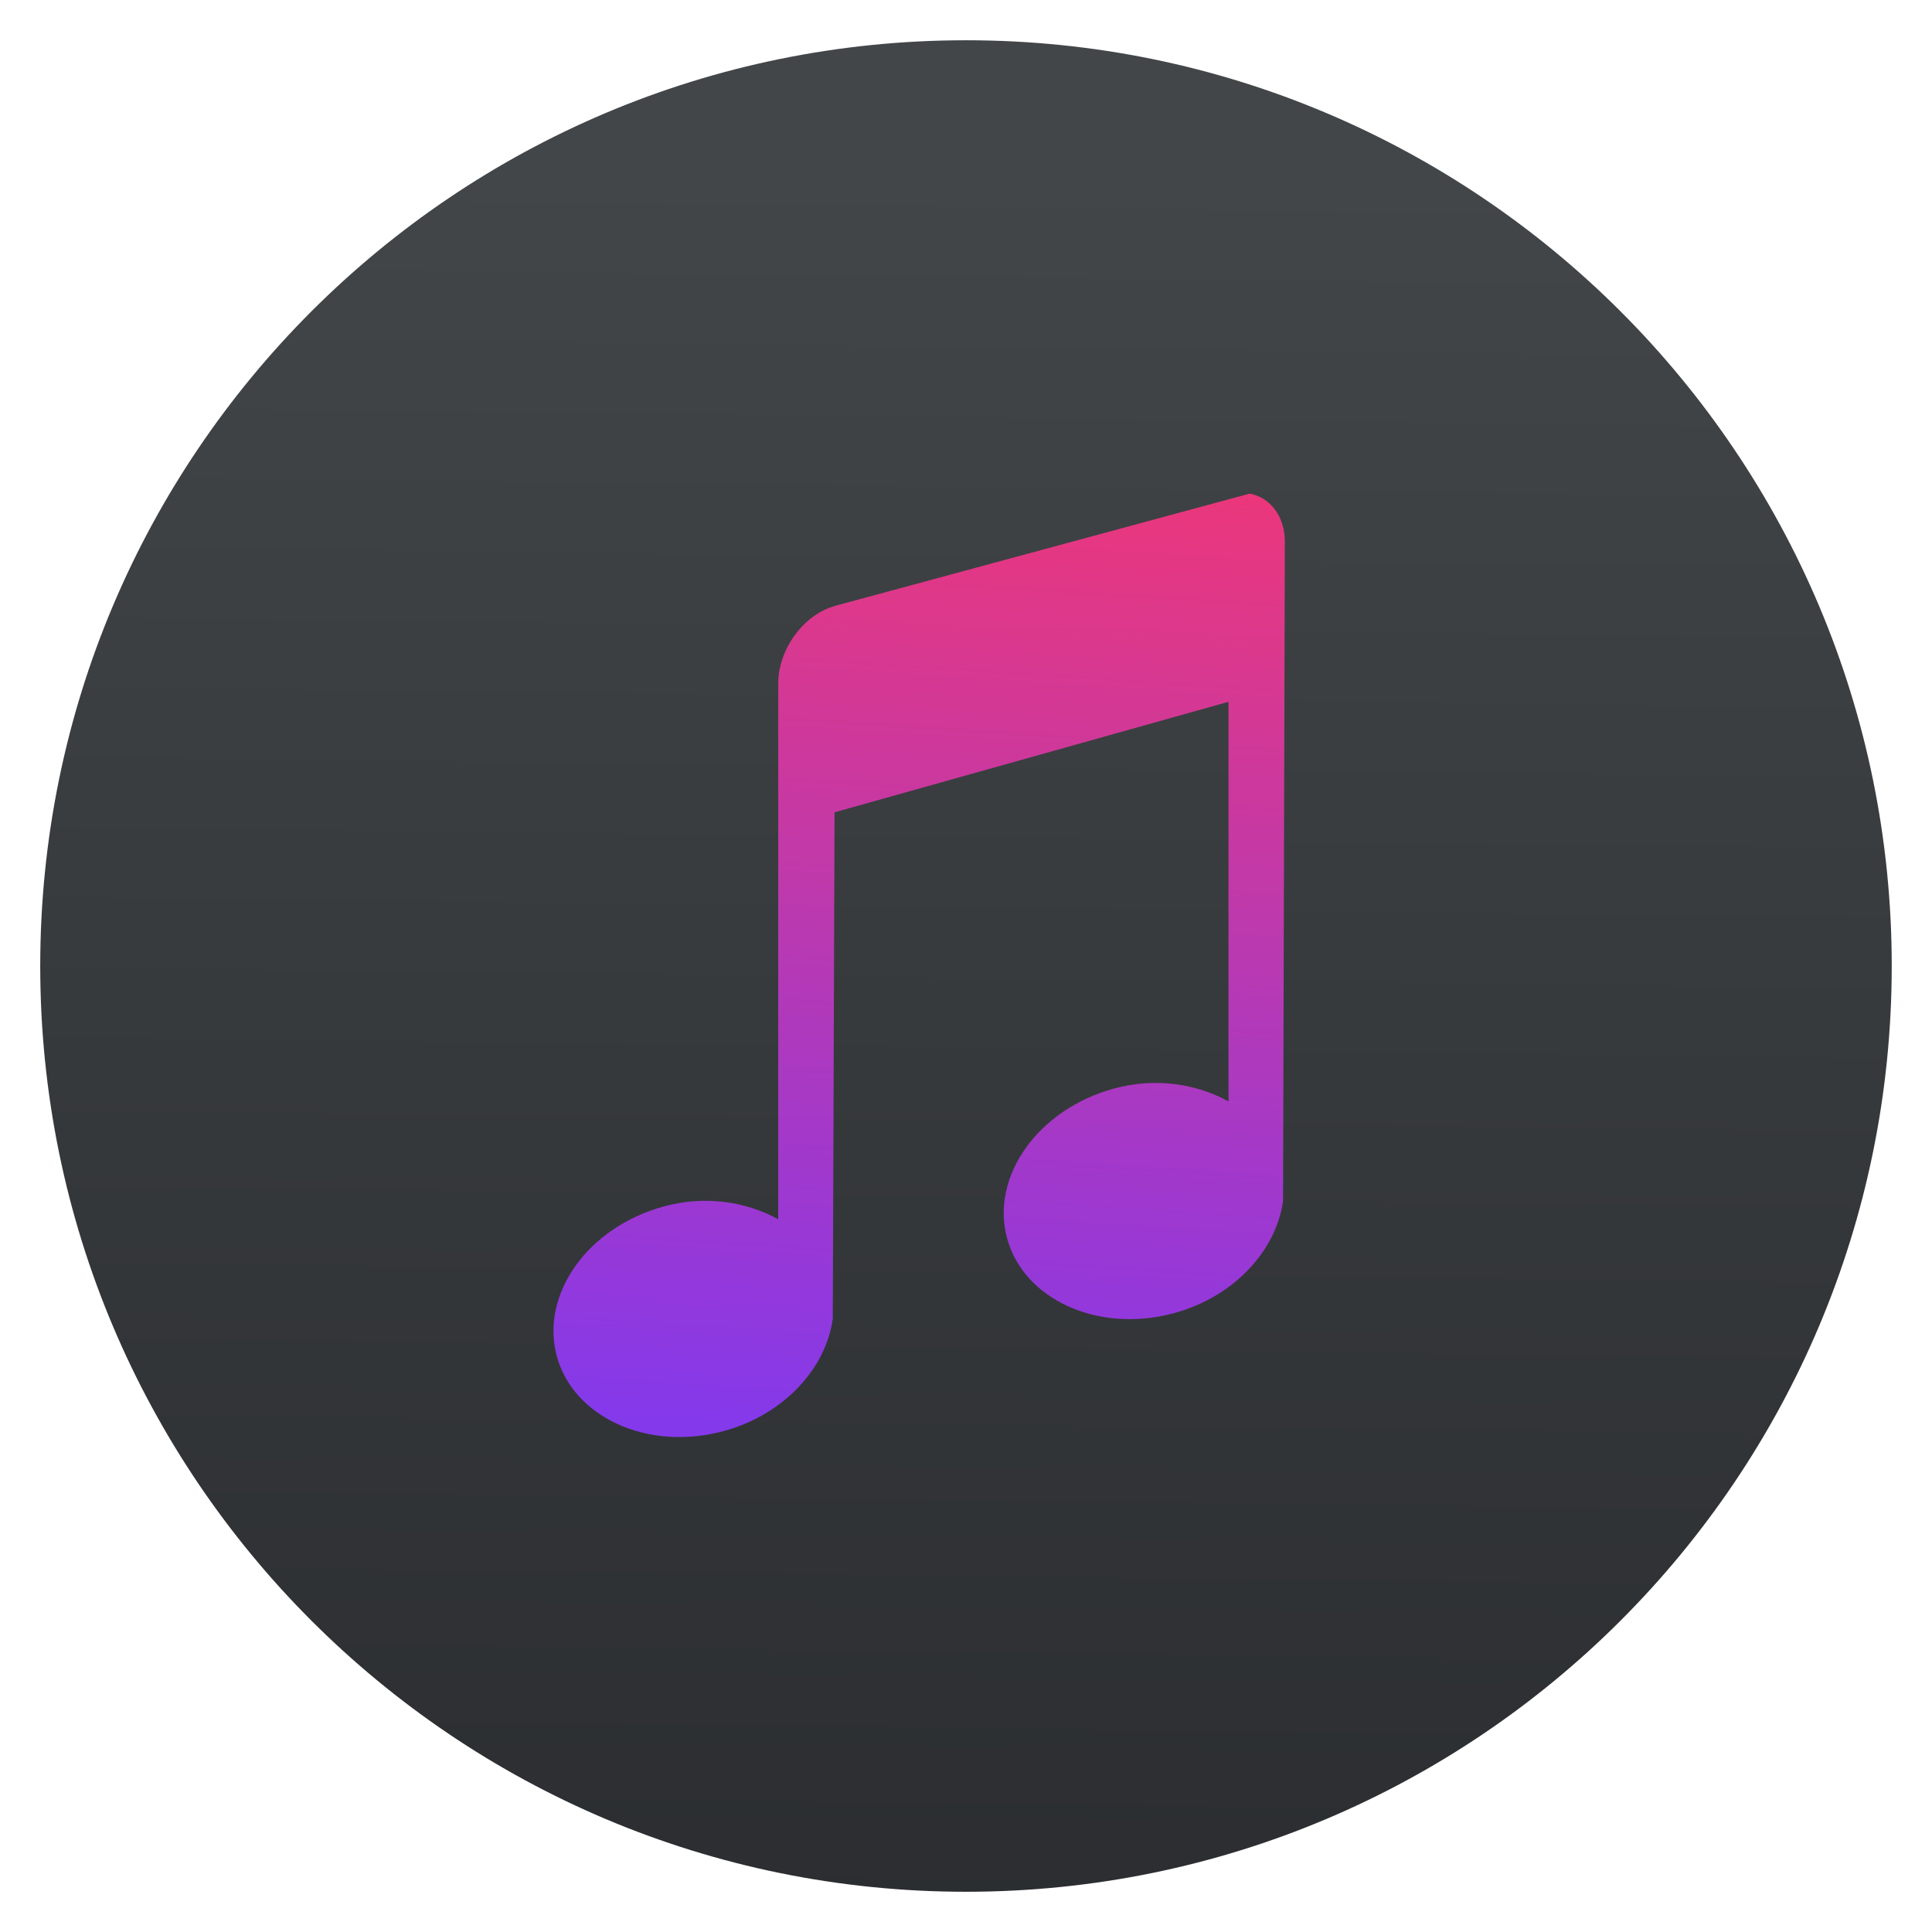
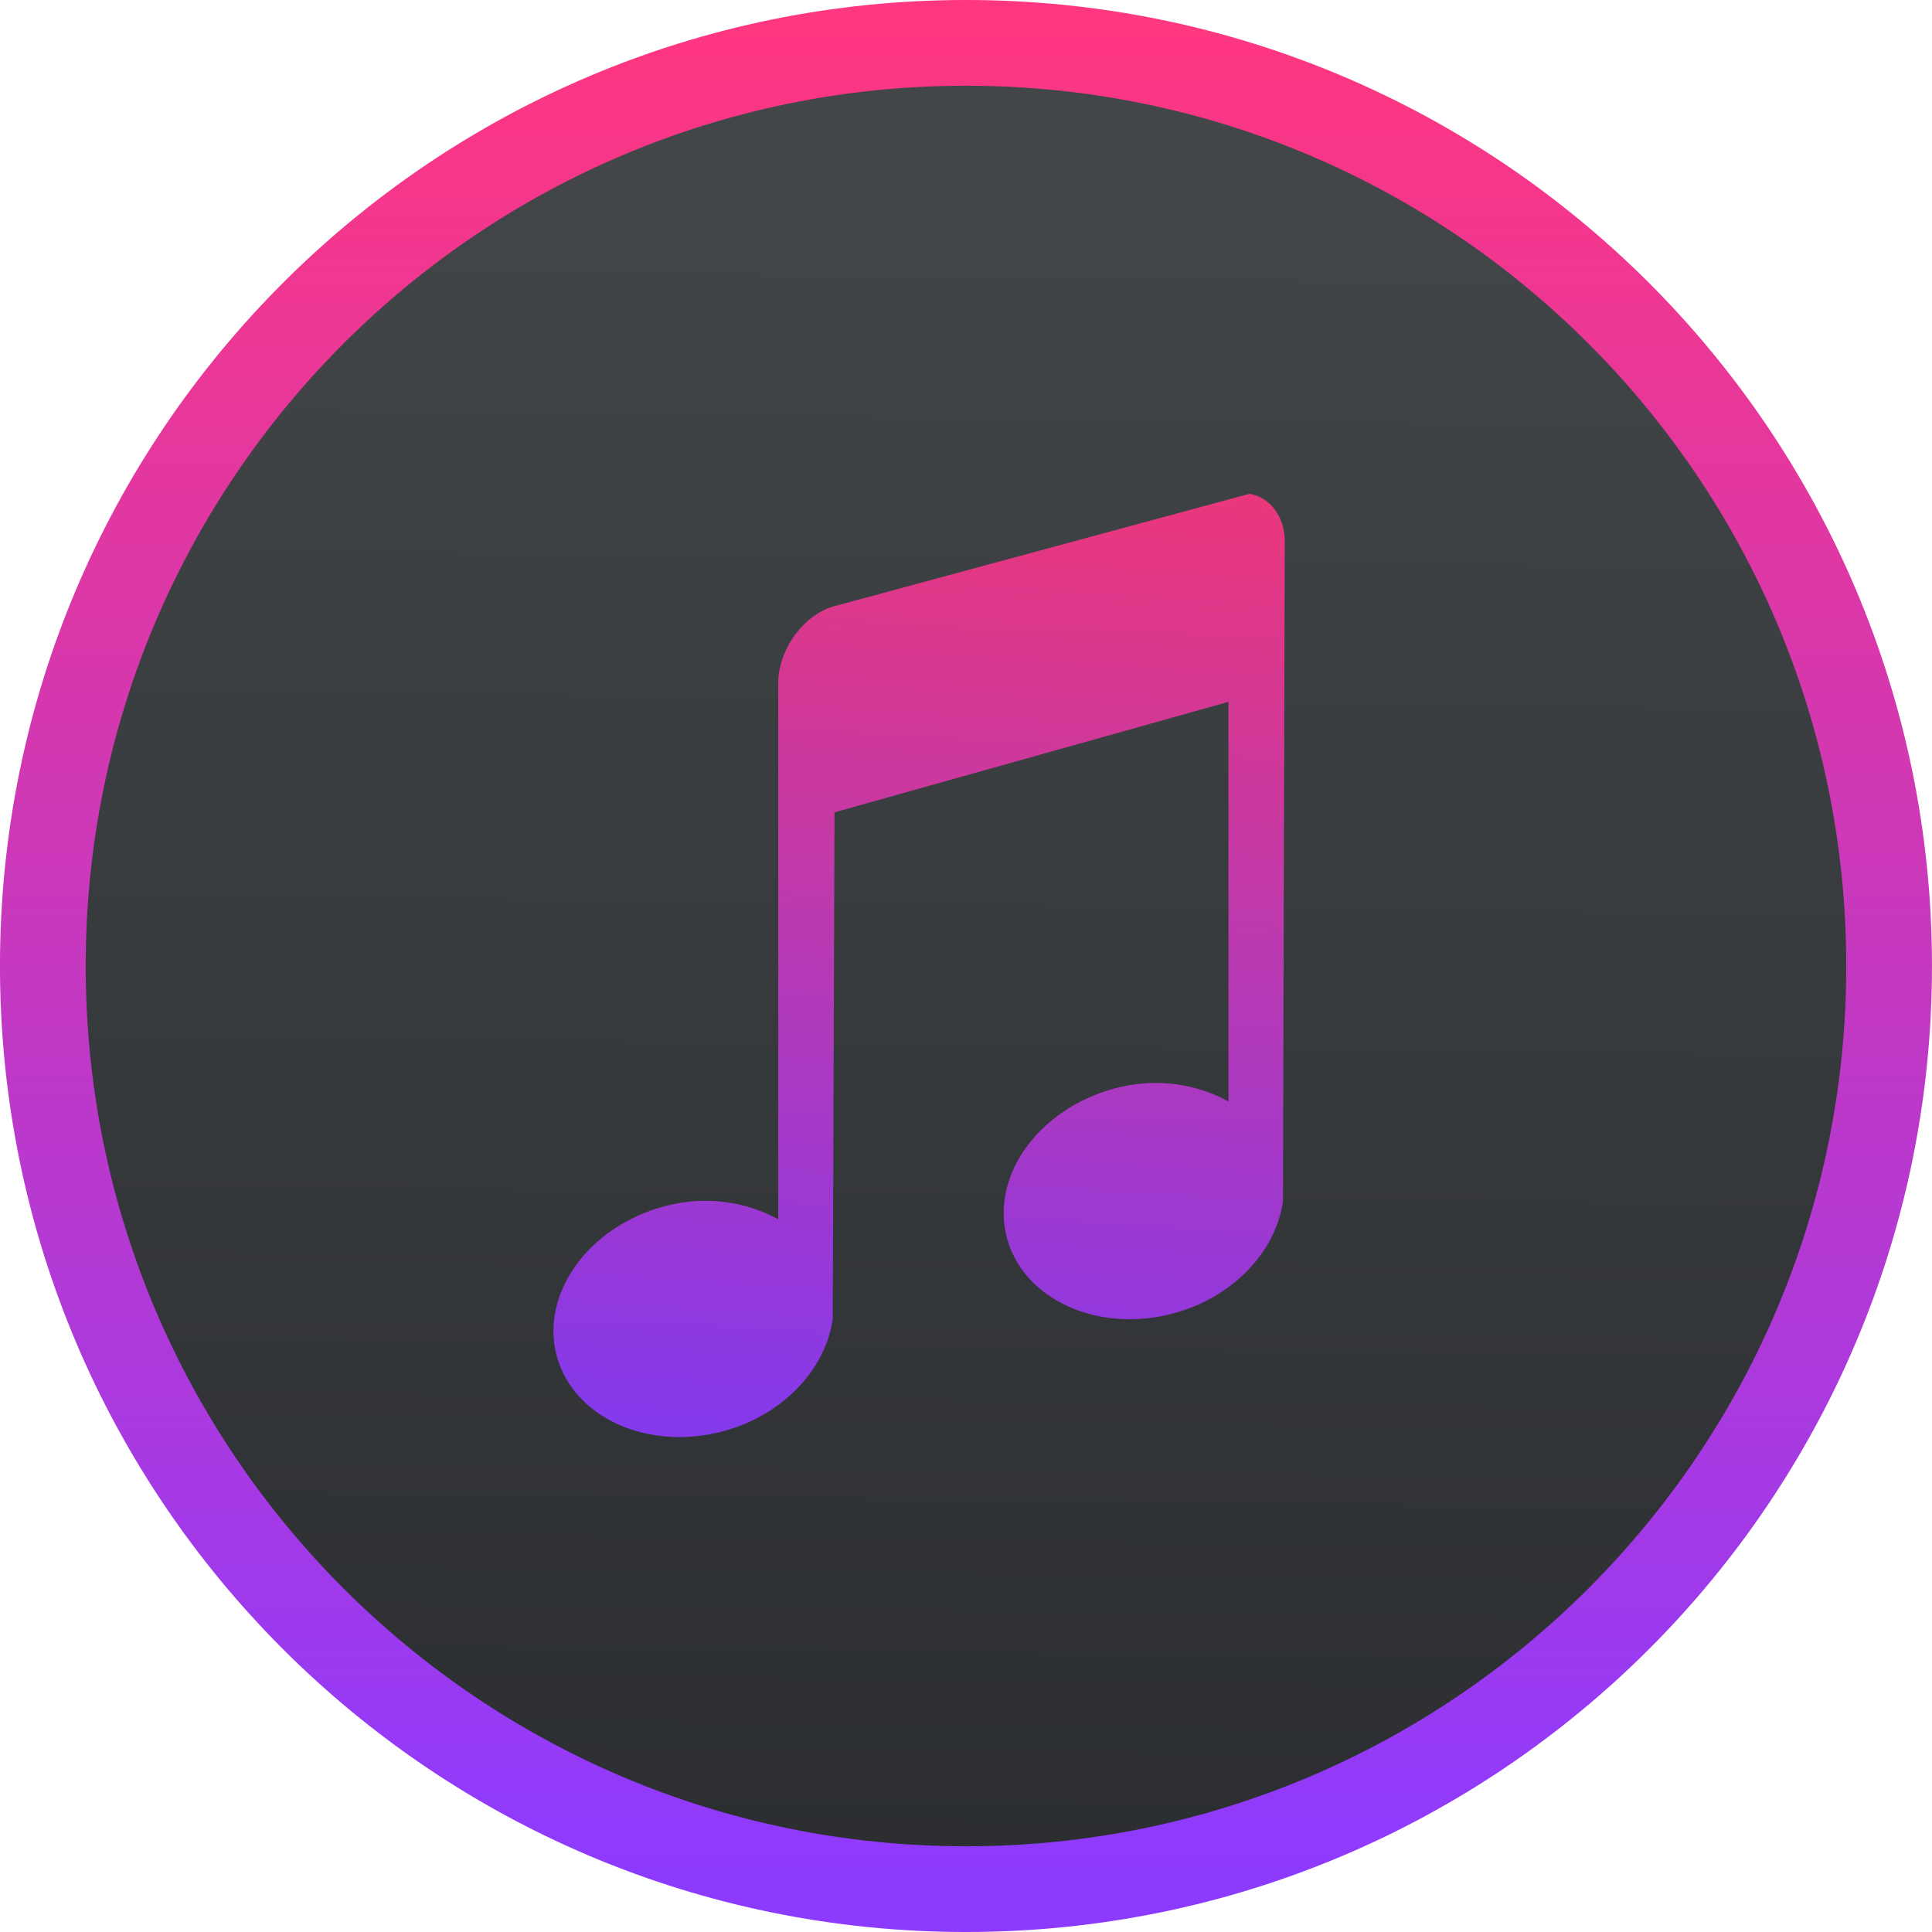
<svg xmlns="http://www.w3.org/2000/svg" xmlns:xlink="http://www.w3.org/1999/xlink" width="48" height="48" id="svg5453" version="1.1" viewBox="0 0 48 48">
  <defs id="defs5455">
    <linearGradient id="linearGradient4316">
-       <stop id="stop4318" style="stop-color:#e3e3e3;stop-opacity:1" offset="0" />
-       <stop id="stop4320" style="stop-color:#fcf9f9;stop-opacity:1" offset="1" />
+       <stop offset="0" style="stop-color:#e3e3e3;stop-opacity:1" id="stop4318" />
+       <stop offset="1" style="stop-color:#fcf9f9;stop-opacity:1" id="stop4320" />
    </linearGradient>
    <linearGradient id="linearGradient4475">
-       <stop id="stop4477" offset="0" style="stop-color:#333538;stop-opacity:1" />
-       <stop id="stop4479" offset="1" style="stop-color:#566069;stop-opacity:1" />
+       <stop style="stop-color:#333538;stop-opacity:1" offset="0" id="stop4477" />
+       <stop style="stop-color:#566069;stop-opacity:1" offset="1" id="stop4479" />
    </linearGradient>
    <linearGradient id="linearGradient8467">
-       <stop offset="0" style="stop-color:#d3d3d3;stop-opacity:1" id="stop8469" />
-       <stop offset="1" style="stop-color:#fcf9f9;stop-opacity:1" id="stop8471" />
+       <stop id="stop8469" style="stop-color:#d3d3d3;stop-opacity:1" offset="0" />
+       <stop id="stop8471" style="stop-color:#fcf9f9;stop-opacity:1" offset="1" />
    </linearGradient>
-     <linearGradient gradientUnits="userSpaceOnUse" y2="517.223" x2="400.954" y1="545.223" x1="400.954" id="linearGradient4481" xlink:href="#linearGradient4475" />
-     <linearGradient gradientUnits="userSpaceOnUse" y2="1044.298" x2="11.758" y1="1044.298" x1="2.819" id="linearGradient6205" xlink:href="#linearGradient4475" />
-     <linearGradient gradientUnits="userSpaceOnUse" y2="517.619" x2="400.396" y1="545.619" x1="400.396" id="linearGradient4424" xlink:href="#linearGradient8467" />
-     <linearGradient gradientUnits="userSpaceOnUse" y2="519.315" x2="396.258" y1="547.827" x1="395.929" id="linearGradient4432" xlink:href="#linearGradient4159" />
-     <linearGradient xlink:href="#linearGradient8467" id="linearGradient4259" gradientUnits="userSpaceOnUse" x1="400.396" y1="545.619" x2="400.396" y2="517.619" />
-     <linearGradient xlink:href="#linearGradient4159" id="linearGradient4261" gradientUnits="userSpaceOnUse" x1="395.929" y1="547.827" x2="396.258" y2="519.315" />
-     <linearGradient xlink:href="#linearGradient8467" id="linearGradient4263" gradientUnits="userSpaceOnUse" x1="400.396" y1="545.619" x2="400.396" y2="517.619" />
-     <linearGradient xlink:href="#linearGradient4475" id="linearGradient4265" gradientUnits="userSpaceOnUse" x1="2.819" y1="1044.298" x2="11.758" y2="1044.298" />
-     <linearGradient xlink:href="#linearGradient4475" id="linearGradient4267" gradientUnits="userSpaceOnUse" x1="400.954" y1="545.223" x2="400.954" y2="517.223" />
-     <linearGradient xlink:href="#linearGradient4475" id="linearGradient4269" gradientUnits="userSpaceOnUse" x1="400.954" y1="545.223" x2="400.954" y2="517.223" />
+     <linearGradient xlink:href="#linearGradient4475" id="linearGradient6205" x1="2.819" y1="1044.298" x2="11.758" y2="1044.298" gradientUnits="userSpaceOnUse" />
+     <linearGradient xlink:href="#linearGradient8467" id="linearGradient4424" x1="400.396" y1="545.619" x2="400.396" y2="517.619" gradientUnits="userSpaceOnUse" />
+     <linearGradient xlink:href="#linearGradient4159" id="linearGradient4432" x1="395.929" y1="547.827" x2="396.258" y2="519.315" gradientUnits="userSpaceOnUse" />
+     <linearGradient y2="517.619" x2="400.396" y1="545.619" x1="400.396" gradientUnits="userSpaceOnUse" id="linearGradient4259" xlink:href="#linearGradient8467" />
+     <linearGradient y2="519.315" x2="396.258" y1="547.827" x1="395.929" gradientUnits="userSpaceOnUse" id="linearGradient4261" xlink:href="#linearGradient4159" />
+     <linearGradient y2="517.619" x2="400.396" y1="545.619" x1="400.396" gradientUnits="userSpaceOnUse" id="linearGradient4263" xlink:href="#linearGradient8467" />
+     <linearGradient y2="1044.298" x2="11.758" y1="1044.298" x1="2.819" gradientUnits="userSpaceOnUse" id="linearGradient4265" xlink:href="#linearGradient4475" />
    <linearGradient id="linearGradient4293">
-       <stop id="stop4295" offset="0" style="stop-color:#8d3aff;stop-opacity:1" />
-       <stop id="stop4297" offset="1" style="stop-color:#ff3680;stop-opacity:1" />
+       <stop style="stop-color:#8d3aff;stop-opacity:1" offset="0" id="stop4295" />
+       <stop style="stop-color:#ff3680;stop-opacity:1" offset="1" id="stop4297" />
    </linearGradient>
    <linearGradient id="linearGradient4159">
-       <stop style="stop-color:#2a2c2f;stop-opacity:1" offset="0" id="stop4161" />
-       <stop style="stop-color:#424649;stop-opacity:1" offset="1" id="stop4163" />
+       <stop id="stop4161" offset="0" style="stop-color:#2a2c2f;stop-opacity:1" />
+       <stop id="stop4163" offset="1" style="stop-color:#424649;stop-opacity:1" />
    </linearGradient>
-     <linearGradient xlink:href="#linearGradient4293" id="linearGradient4231" x1="429.882" y1="539.351" x2="431.004" y2="521.97" gradientUnits="userSpaceOnUse" />
-   </defs>
-   <g id="layer1" transform="translate(-384.5714,-499.798)">
-     <g id="layer1-6" transform="matrix(1.586212,0,0,1.586212,-227.0973,-320.0293)">
-       <g style="fill:url(#linearGradient4481);fill-opacity:1;stroke:none" transform="translate(0.03984275,0.1333679)" id="layer1-7">
-         <g id="layer1-3" transform="translate(0.1352427,0.04517549)" style="fill:url(#linearGradient4424);fill-opacity:1;stroke:none;stroke-width:1.3;stroke-miterlimit:4;stroke-dasharray:none;stroke-opacity:1">
-           <circle r="14" cy="531.798" cx="400.571" id="path3377" style="opacity:1;fill:url(#linearGradient4259);fill-opacity:1;stroke:none;stroke-width:1.3;stroke-miterlimit:4;stroke-dasharray:none;stroke-dashoffset:0;stroke-opacity:1" />
-           <circle style="opacity:1;fill:url(#linearGradient4261);fill-opacity:1;stroke:url(#linearGradient4432);stroke-width:1;stroke-miterlimit:4;stroke-dasharray:none;stroke-dashoffset:0;stroke-opacity:1" id="circle4174" cx="400.571" cy="531.798" r="14" />
-           <circle style="opacity:1;fill:url(#linearGradient4263);fill-opacity:1;stroke:none;stroke-width:1.3;stroke-miterlimit:4;stroke-dasharray:none;stroke-dashoffset:0;stroke-opacity:1" id="ellipse4233" cx="400.571" cy="531.798" r="0" />
-         </g>
-         <g style="fill:url(#linearGradient6205);fill-opacity:1;stroke:none" id="layer1-40-8" transform="matrix(1.235724,0,0,1.235724,423.599,-754.902)">
-           <g transform="matrix(0.9053755,0,0,0.9053755,-365.9168,562.0602)" id="layer1-0-5" style="fill:url(#linearGradient4265);fill-opacity:1;stroke:none;stroke-opacity:1" />
-         </g>
-         <g style="fill:url(#linearGradient4269)" id="layer1-43" transform="matrix(0.8720032,0,0,0.8720032,26.74548,67.87121)">
-           <g style="fill:url(#linearGradient4267)" id="g4358" transform="translate(-2.433068,1.149048)">
-             <path style="opacity:0.9;fill:url(#linearGradient4231);fill-opacity:1" id="Music-0" d="m 428.924,524.462 c -0.56,0.157 -1.011,0.782 -1.011,1.389 l 0,9.625 c -0.568,-0.311 -1.297,-0.437 -2.053,-0.231 -1.364,0.371 -2.219,1.571 -1.927,2.679 0.292,1.108 1.637,1.727 3.001,1.356 1.089,-0.296 1.839,-1.134 1.959,-2.018 l 0.032,-9.096 7.076,-1.985 0,7.178 c -0.568,-0.311 -1.297,-0.437 -2.053,-0.232 -1.364,0.371 -2.219,1.571 -1.927,2.679 0.292,1.108 1.637,1.727 3.001,1.356 1.089,-0.296 1.839,-1.134 1.959,-2.018 l 0.032,-11.842 c 0,-0.455 -0.269,-0.796 -0.632,-0.86 l -7.455,2.018 z" />
+     <linearGradient gradientTransform="matrix(1.383182,0,0,1.383182,-187.9755,-210.5703)" gradientUnits="userSpaceOnUse" y2="521.97" x2="431.004" y1="539.351" x1="429.882" id="linearGradient4231" xlink:href="#linearGradient4293" />
+     <linearGradient y2="517.619" x2="400.396" y1="545.619" x1="400.396" gradientUnits="userSpaceOnUse" id="linearGradient4212" xlink:href="#linearGradient4293" />
+     <clipPath id="clipPath5654" clipPathUnits="userSpaceOnUse">
+       <g id="g5656" transform="matrix(0.9780309,0,0,0.9780309,8.000015,2.806837)" style="stroke:none;stroke-width:14.073;stroke-miterlimit:4;stroke-dasharray:none;stroke-opacity:1">
+         <g transform="matrix(11.49412,0,0,11.49412,-4217.984,-5980.662)" id="g5658" style="fill:url(#linearGradient5710);fill-opacity:1;stroke:none;stroke-width:1.224;stroke-miterlimit:4;stroke-dasharray:none;stroke-opacity:1">
+           <g style="fill:url(#linearGradient5708);fill-opacity:1;stroke:none;stroke-width:1.224;stroke-miterlimit:4;stroke-dasharray:none;stroke-opacity:1" transform="translate(-0.1112353,0.03124873)" id="g5660">
+             <g id="g5662" transform="translate(0.1352427,0.04517549)" style="fill:url(#linearGradient5706);fill-opacity:1;stroke:none;stroke-width:1.224;stroke-miterlimit:4;stroke-dasharray:none;stroke-opacity:1">
+               <circle style="opacity:1;fill:url(#linearGradient5702);fill-opacity:1;stroke:none;stroke-width:1.224;stroke-miterlimit:4;stroke-dasharray:none;stroke-dashoffset:0;stroke-opacity:1" id="circle5664" cx="400.571" cy="531.798" r="14" />
+               <circle style="opacity:1;fill:url(#linearGradient5704);fill-opacity:1;stroke:none;stroke-width:1.224;stroke-miterlimit:4;stroke-dasharray:none;stroke-dashoffset:0;stroke-opacity:1" id="circle5666" cx="400.571" cy="531.798" r="0" />
+             </g>
          </g>
        </g>
+         <g style="fill:url(#linearGradient5744);fill-opacity:1;stroke:none;stroke-width:2.228;stroke-miterlimit:4;stroke-dasharray:none;stroke-opacity:1" transform="matrix(6.315755,0,0,6.315755,271.4278,15.60962)" id="g5668">
+           <g style="fill:url(#linearGradient5712);fill-opacity:1;stroke:none;stroke-width:2.228;stroke-miterlimit:4;stroke-dasharray:none;stroke-opacity:1" id="g5670" />
+           <g style="fill:url(#linearGradient5714);fill-opacity:1;stroke:none;stroke-width:2.228;stroke-miterlimit:4;stroke-dasharray:none;stroke-opacity:1" id="g5672" />
+           <g style="fill:url(#linearGradient5716);fill-opacity:1;stroke:none;stroke-width:2.228;stroke-miterlimit:4;stroke-dasharray:none;stroke-opacity:1" id="g5674" />
+           <g style="fill:url(#linearGradient5718);fill-opacity:1;stroke:none;stroke-width:2.228;stroke-miterlimit:4;stroke-dasharray:none;stroke-opacity:1" id="g5676" />
+           <g style="fill:url(#linearGradient5720);fill-opacity:1;stroke:none;stroke-width:2.228;stroke-miterlimit:4;stroke-dasharray:none;stroke-opacity:1" id="g5678" />
+           <g style="fill:url(#linearGradient5722);fill-opacity:1;stroke:none;stroke-width:2.228;stroke-miterlimit:4;stroke-dasharray:none;stroke-opacity:1" id="g5680" />
+           <g style="fill:url(#linearGradient5724);fill-opacity:1;stroke:none;stroke-width:2.228;stroke-miterlimit:4;stroke-dasharray:none;stroke-opacity:1" id="g5682" />
+           <g style="fill:url(#linearGradient5726);fill-opacity:1;stroke:none;stroke-width:2.228;stroke-miterlimit:4;stroke-dasharray:none;stroke-opacity:1" id="g5684" />
+           <g style="fill:url(#linearGradient5728);fill-opacity:1;stroke:none;stroke-width:2.228;stroke-miterlimit:4;stroke-dasharray:none;stroke-opacity:1" id="g5686" />
+           <g style="fill:url(#linearGradient5730);fill-opacity:1;stroke:none;stroke-width:2.228;stroke-miterlimit:4;stroke-dasharray:none;stroke-opacity:1" id="g5688" />
+           <g style="fill:url(#linearGradient5732);fill-opacity:1;stroke:none;stroke-width:2.228;stroke-miterlimit:4;stroke-dasharray:none;stroke-opacity:1" id="g5690" />
+           <g style="fill:url(#linearGradient5734);fill-opacity:1;stroke:none;stroke-width:2.228;stroke-miterlimit:4;stroke-dasharray:none;stroke-opacity:1" id="g5692" />
+           <g style="fill:url(#linearGradient5736);fill-opacity:1;stroke:none;stroke-width:2.228;stroke-miterlimit:4;stroke-dasharray:none;stroke-opacity:1" id="g5694" />
+           <g style="fill:url(#linearGradient5738);fill-opacity:1;stroke:none;stroke-width:2.228;stroke-miterlimit:4;stroke-dasharray:none;stroke-opacity:1" id="g5696" />
+           <g style="fill:url(#linearGradient5740);fill-opacity:1;stroke:none;stroke-width:2.228;stroke-miterlimit:4;stroke-dasharray:none;stroke-opacity:1" id="g5698" />
+           <g style="fill:url(#linearGradient5742);fill-opacity:1;stroke:none;stroke-width:2.228;stroke-miterlimit:4;stroke-dasharray:none;stroke-opacity:1" id="g5700" />
+         </g>
      </g>
+     </clipPath>
+     <clipPath id="clipPath6024" clipPathUnits="userSpaceOnUse">
+       <g id="g6026" transform="matrix(0.1367162,0,0,0.1367162,321.2849,198.2034)" style="stroke:none;stroke-width:14.073;stroke-miterlimit:4;stroke-dasharray:none;stroke-opacity:1">
+         <g transform="matrix(11.49412,0,0,11.49412,-4217.984,-5980.662)" id="g6028" style="fill:url(#linearGradient6080);fill-opacity:1;stroke:none;stroke-width:1.224;stroke-miterlimit:4;stroke-dasharray:none;stroke-opacity:1">
+           <g style="fill:url(#linearGradient6078);fill-opacity:1;stroke:none;stroke-width:1.224;stroke-miterlimit:4;stroke-dasharray:none;stroke-opacity:1" transform="translate(-0.1112353,0.03124873)" id="g6030">
+             <g id="g6032" transform="translate(0.1352427,0.04517549)" style="fill:url(#linearGradient6076);fill-opacity:1;stroke:none;stroke-width:1.224;stroke-miterlimit:4;stroke-dasharray:none;stroke-opacity:1">
+               <circle style="opacity:1;fill:url(#linearGradient6072);fill-opacity:1;stroke:none;stroke-width:1.224;stroke-miterlimit:4;stroke-dasharray:none;stroke-dashoffset:0;stroke-opacity:1" id="circle6034" cx="400.571" cy="531.798" r="14" />
+               <circle style="opacity:1;fill:url(#linearGradient6074);fill-opacity:1;stroke:none;stroke-width:1.224;stroke-miterlimit:4;stroke-dasharray:none;stroke-dashoffset:0;stroke-opacity:1" id="circle6036" cx="400.571" cy="531.798" r="0" />
+             </g>
+           </g>
+         </g>
+         <g style="fill:url(#linearGradient6114);fill-opacity:1;stroke:none;stroke-width:2.228;stroke-miterlimit:4;stroke-dasharray:none;stroke-opacity:1" transform="matrix(6.315755,0,0,6.315755,271.4278,15.60962)" id="g6038">
+           <g style="fill:url(#linearGradient6082);fill-opacity:1;stroke:none;stroke-width:2.228;stroke-miterlimit:4;stroke-dasharray:none;stroke-opacity:1" id="g6040" />
+           <g style="fill:url(#linearGradient6084);fill-opacity:1;stroke:none;stroke-width:2.228;stroke-miterlimit:4;stroke-dasharray:none;stroke-opacity:1" id="g6042" />
+           <g style="fill:url(#linearGradient6086);fill-opacity:1;stroke:none;stroke-width:2.228;stroke-miterlimit:4;stroke-dasharray:none;stroke-opacity:1" id="g6044" />
+           <g style="fill:url(#linearGradient6088);fill-opacity:1;stroke:none;stroke-width:2.228;stroke-miterlimit:4;stroke-dasharray:none;stroke-opacity:1" id="g6046" />
+           <g style="fill:url(#linearGradient6090);fill-opacity:1;stroke:none;stroke-width:2.228;stroke-miterlimit:4;stroke-dasharray:none;stroke-opacity:1" id="g6048" />
+           <g style="fill:url(#linearGradient6092);fill-opacity:1;stroke:none;stroke-width:2.228;stroke-miterlimit:4;stroke-dasharray:none;stroke-opacity:1" id="g6050" />
+           <g style="fill:url(#linearGradient6094);fill-opacity:1;stroke:none;stroke-width:2.228;stroke-miterlimit:4;stroke-dasharray:none;stroke-opacity:1" id="g6052" />
+           <g style="fill:url(#linearGradient6096);fill-opacity:1;stroke:none;stroke-width:2.228;stroke-miterlimit:4;stroke-dasharray:none;stroke-opacity:1" id="g6054" />
+           <g style="fill:url(#linearGradient6098);fill-opacity:1;stroke:none;stroke-width:2.228;stroke-miterlimit:4;stroke-dasharray:none;stroke-opacity:1" id="g6056" />
+           <g style="fill:url(#linearGradient6100);fill-opacity:1;stroke:none;stroke-width:2.228;stroke-miterlimit:4;stroke-dasharray:none;stroke-opacity:1" id="g6058" />
+           <g style="fill:url(#linearGradient6102);fill-opacity:1;stroke:none;stroke-width:2.228;stroke-miterlimit:4;stroke-dasharray:none;stroke-opacity:1" id="g6060" />
+           <g style="fill:url(#linearGradient6104);fill-opacity:1;stroke:none;stroke-width:2.228;stroke-miterlimit:4;stroke-dasharray:none;stroke-opacity:1" id="g6062" />
+           <g style="fill:url(#linearGradient6106);fill-opacity:1;stroke:none;stroke-width:2.228;stroke-miterlimit:4;stroke-dasharray:none;stroke-opacity:1" id="g6064" />
+           <g style="fill:url(#linearGradient6108);fill-opacity:1;stroke:none;stroke-width:2.228;stroke-miterlimit:4;stroke-dasharray:none;stroke-opacity:1" id="g6066" />
+           <g style="fill:url(#linearGradient6110);fill-opacity:1;stroke:none;stroke-width:2.228;stroke-miterlimit:4;stroke-dasharray:none;stroke-opacity:1" id="g6068" />
+           <g style="fill:url(#linearGradient6112);fill-opacity:1;stroke:none;stroke-width:2.228;stroke-miterlimit:4;stroke-dasharray:none;stroke-opacity:1" id="g6070" />
+         </g>
+       </g>
+     </clipPath>
+     <linearGradient xlink:href="#linearGradient4293" id="linearGradient4712" gradientUnits="userSpaceOnUse" x1="400.396" y1="545.619" x2="400.396" y2="517.619" />
+     <linearGradient xlink:href="#linearGradient4293" id="linearGradient4714" gradientUnits="userSpaceOnUse" x1="400.396" y1="545.619" x2="400.396" y2="517.619" />
+     <linearGradient xlink:href="#linearGradient4293" id="linearGradient4716" gradientUnits="userSpaceOnUse" x1="400.396" y1="545.619" x2="400.396" y2="517.619" />
+     <clipPath clipPathUnits="userSpaceOnUse" id="clipPath4734">
+       <g style="fill:#000000;fill-opacity:1;stroke:none;stroke-width:1.3;stroke-miterlimit:4;stroke-dasharray:none;stroke-opacity:1" transform="matrix(1.57143,0,0,1.57143,-185.4396,-356.4619)" id="g4736">
+         <circle style="opacity:1;fill:#000000;fill-opacity:1;stroke:none;stroke-width:1.3;stroke-miterlimit:4;stroke-dasharray:none;stroke-dashoffset:0;stroke-opacity:1" id="circle4738" cx="400.571" cy="531.798" r="14" />
+         <circle r="14" cy="531.798" cx="400.571" id="circle4740" style="opacity:1;fill:#000000;fill-opacity:1;stroke:none;stroke-width:1;stroke-miterlimit:4;stroke-dasharray:none;stroke-dashoffset:0;stroke-opacity:1" />
+         <circle r="0" cy="531.798" cx="400.571" id="circle4742" style="opacity:1;fill:#000000;fill-opacity:1;stroke:none;stroke-width:1.3;stroke-miterlimit:4;stroke-dasharray:none;stroke-dashoffset:0;stroke-opacity:1" />
+       </g>
+     </clipPath>
+   </defs>
+   <g transform="translate(-384.5714,-499.798)" id="layer1">
+     <g style="fill:url(#linearGradient4424);fill-opacity:1;stroke:none;stroke-width:1.3;stroke-miterlimit:4;stroke-dasharray:none;stroke-opacity:1" transform="matrix(1.586212,0,0,1.586212,-226.8196,-319.7461)" id="layer1-3">
+       <circle style="opacity:1;fill:url(#linearGradient4259);fill-opacity:1;stroke:none;stroke-width:1.3;stroke-miterlimit:4;stroke-dasharray:none;stroke-dashoffset:0;stroke-opacity:1" id="path3377" cx="400.571" cy="531.798" r="14" />
+       <circle r="14" cy="531.798" cx="400.571" id="circle4174" style="opacity:1;fill:url(#linearGradient4261);fill-opacity:1;stroke:url(#linearGradient4432);stroke-width:1;stroke-miterlimit:4;stroke-dasharray:none;stroke-dashoffset:0;stroke-opacity:1" />
+       <circle r="0" cy="531.798" cx="400.571" id="ellipse4233" style="opacity:1;fill:url(#linearGradient4263);fill-opacity:1;stroke:none;stroke-width:1.3;stroke-miterlimit:4;stroke-dasharray:none;stroke-dashoffset:0;stroke-opacity:1" />
    </g>
+     <g transform="matrix(1.960119,0,0,1.960119,444.8834,-1517.252)" id="layer1-40-8" style="fill:url(#linearGradient6205);fill-opacity:1;stroke:none">
+       <g style="fill:url(#linearGradient4265);fill-opacity:1;stroke:none;stroke-opacity:1" id="layer1-0-5" transform="matrix(0.9053755,0,0,0.9053755,-365.9168,562.0602)" />
+     </g>
+     <g id="g4204" transform="matrix(1.63823,0,0,1.63823,-247.6566,-347.4093)" style="fill:none;fill-opacity:1;stroke:url(#linearGradient4212);stroke-width:1.3;stroke-miterlimit:4;stroke-dasharray:none;stroke-opacity:1">
+       <circle r="14" cy="531.798" cx="400.571" id="circle4206" style="opacity:1;fill:none;fill-opacity:1;stroke:url(#linearGradient4712);stroke-width:1.3;stroke-miterlimit:4;stroke-dasharray:none;stroke-dashoffset:0;stroke-opacity:1" />
+       <circle style="opacity:1;fill:none;fill-opacity:1;stroke:url(#linearGradient4714);stroke-width:1;stroke-miterlimit:4;stroke-dasharray:none;stroke-dashoffset:0;stroke-opacity:1" id="circle4208" cx="400.571" cy="531.798" r="14" />
+       <circle style="opacity:1;fill:none;fill-opacity:1;stroke:url(#linearGradient4716);stroke-width:1.3;stroke-miterlimit:4;stroke-dasharray:none;stroke-dashoffset:0;stroke-opacity:1" id="circle4210" cx="400.571" cy="531.798" r="0" />
+     </g>
+     <g id="g4704" transform="translate(-35.45889,44.57675)" clip-path="url(#clipPath4734)">
+       <path style="fill:#000000;fill-opacity:0.078;stroke:none" d="m 451.149,467.517 -10.312,2.791 106.066,106.066 10.312,-2.791 z" id="path4499" />
+       <path style="fill:#000000;fill-opacity:0.078;stroke:none" d="m 440.836,470.308 c -0.775,0.217 -1.398,1.082 -1.398,1.922 L 545.504,578.295 c 0,-0.84 0.624,-1.704 1.398,-1.922 z" id="path4463" />
+       <path style="fill:#000000;fill-opacity:0.078;stroke:none" d="m 439.438,472.229 0,13.314 106.066,106.066 0,-13.314 z" id="path4465" />
+       <path style="fill:#000000;fill-opacity:0.078;stroke:none" d="m 439.438,485.543 c -0.785,-0.431 -1.794,-0.605 -2.84,-0.32 l 106.066,106.066 c 1.046,-0.285 2.055,-0.11 2.84,0.32 z" id="path4467" />
+       <path style="fill:#000000;fill-opacity:0.078;stroke:none" d="m 436.598,485.223 c -1.887,0.513 -3.07,2.173 -2.665,3.706 l 106.066,106.066 c -0.405,-1.533 0.778,-3.192 2.665,-3.706 z" id="path4469" />
+       <path style="fill:#000000;fill-opacity:0.078;stroke:none" d="m 433.932,488.928 c 0.112,0.426 0.337,0.8 0.644,1.107 l 106.066,106.066 c -0.307,-0.307 -0.532,-0.681 -0.644,-1.107 z" id="path4471" />
+     </g>
+     <path style="opacity:0.9;fill:url(#linearGradient4231);fill-opacity:1;stroke:none" id="Music-0" d="m 405.304,514.855 c -0.775,0.217 -1.398,1.082 -1.398,1.922 l 0,13.314 c -0.785,-0.431 -1.794,-0.605 -2.84,-0.32 -1.887,0.513 -3.07,2.173 -2.665,3.706 0.405,1.533 2.264,2.389 4.151,1.876 1.506,-0.41 2.543,-1.569 2.709,-2.791 l 0.044,-12.582 9.787,-2.745 0,9.928 c -0.785,-0.431 -1.794,-0.605 -2.84,-0.32 -1.887,0.513 -3.07,2.173 -2.665,3.706 0.405,1.533 2.264,2.389 4.151,1.876 1.506,-0.41 2.544,-1.569 2.709,-2.791 l 0.044,-16.379 c 0,-0.63 -0.372,-1.101 -0.874,-1.189 l -10.312,2.791 z" />
  </g>
</svg>
